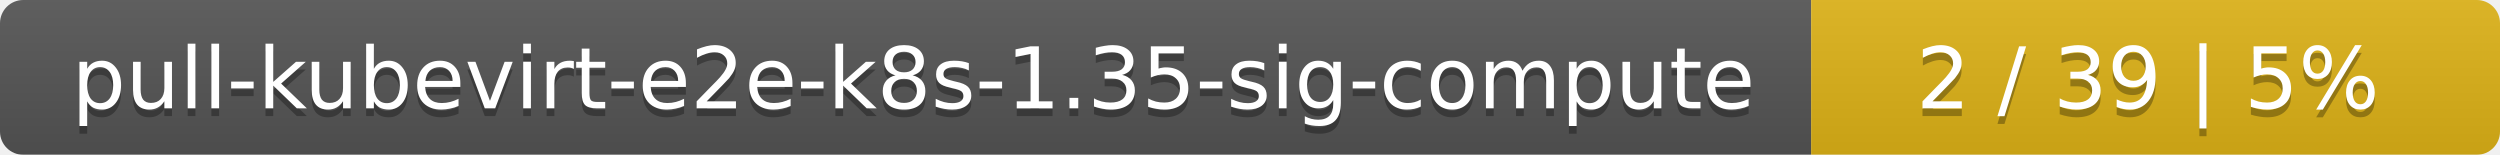
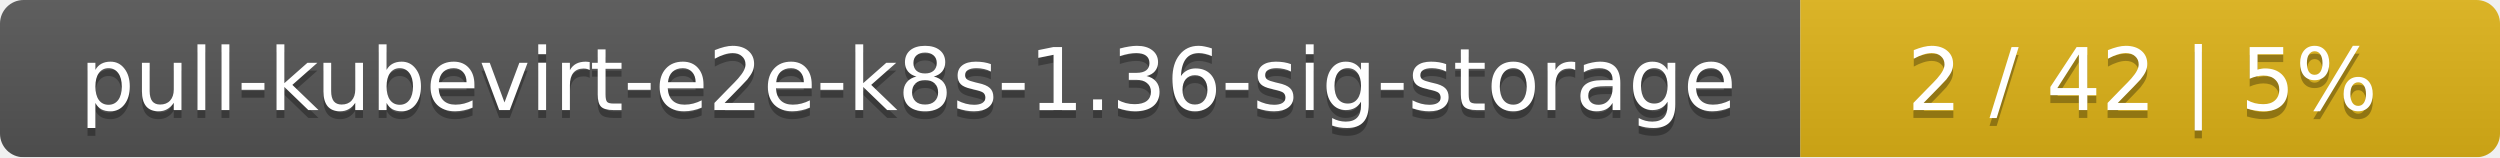
- <svg xmlns="http://www.w3.org/2000/svg" width="323" height="20">
+ <svg xmlns="http://www.w3.org/2000/svg" width="318" height="20">
  <linearGradient id="smooth" x2="0" y2="100%">
    <stop offset="0" stop-color="#bbb" stop-opacity=".1" />
    <stop offset="1" stop-opacity=".1" />
  </linearGradient>
  <mask id="round">
-     <rect width="323" height="20" rx="3" fill="#fff" />
+     <rect width="318" height="20" rx="3" fill="#fff" />
  </mask>
  <g mask="url(#round)">
-     <rect width="234" height="20" fill="#555" />
-     <rect x="234" width="89" height="20" fill="#dfb317" />
-     <rect width="323" height="20" fill="url(#smooth)" />
+     <rect width="229" height="20" fill="#555" />
+     <rect x="229" width="89" height="20" fill="#dfb317" />
+     <rect width="318" height="20" fill="url(#smooth)" />
  </g>
  <g fill="#fff" text-anchor="middle" font-family="DejaVu Sans,Verdana,Geneva,sans-serif" font-size="11">
-     <text x="118" y="15" fill="#010101" fill-opacity=".3">pull-kubevirt-e2e-k8s-1.35-sig-compute</text>
-     <text x="118" y="14">pull-kubevirt-e2e-k8s-1.35-sig-compute</text>
-     <text x="277.5" y="15" fill="#010101" fill-opacity=".3">2 / 39    |    5%</text>
-     <text x="277.5" y="14">2 / 39    |    5%</text>
+     <text x="115.5" y="15" fill="#010101" fill-opacity=".3">pull-kubevirt-e2e-k8s-1.36-sig-storage</text>
+     <text x="115.5" y="14">pull-kubevirt-e2e-k8s-1.36-sig-storage</text>
+     <text x="272.5" y="15" fill="#010101" fill-opacity=".3">2 / 42    |    5%</text>
+     <text x="272.5" y="14">2 / 42    |    5%</text>
  </g>
</svg>
